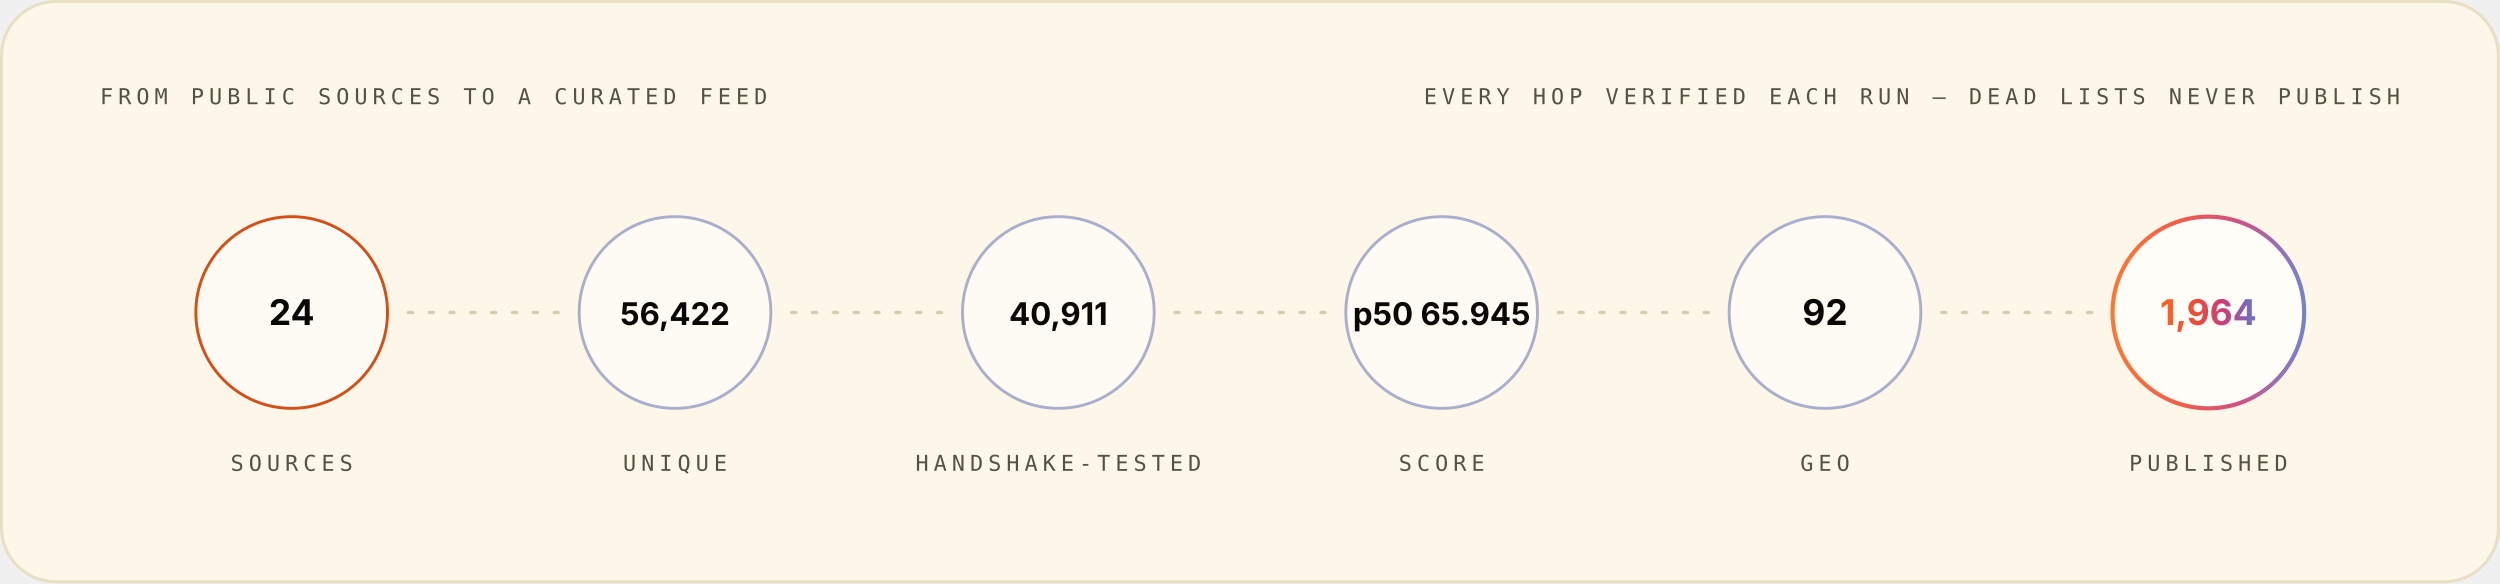
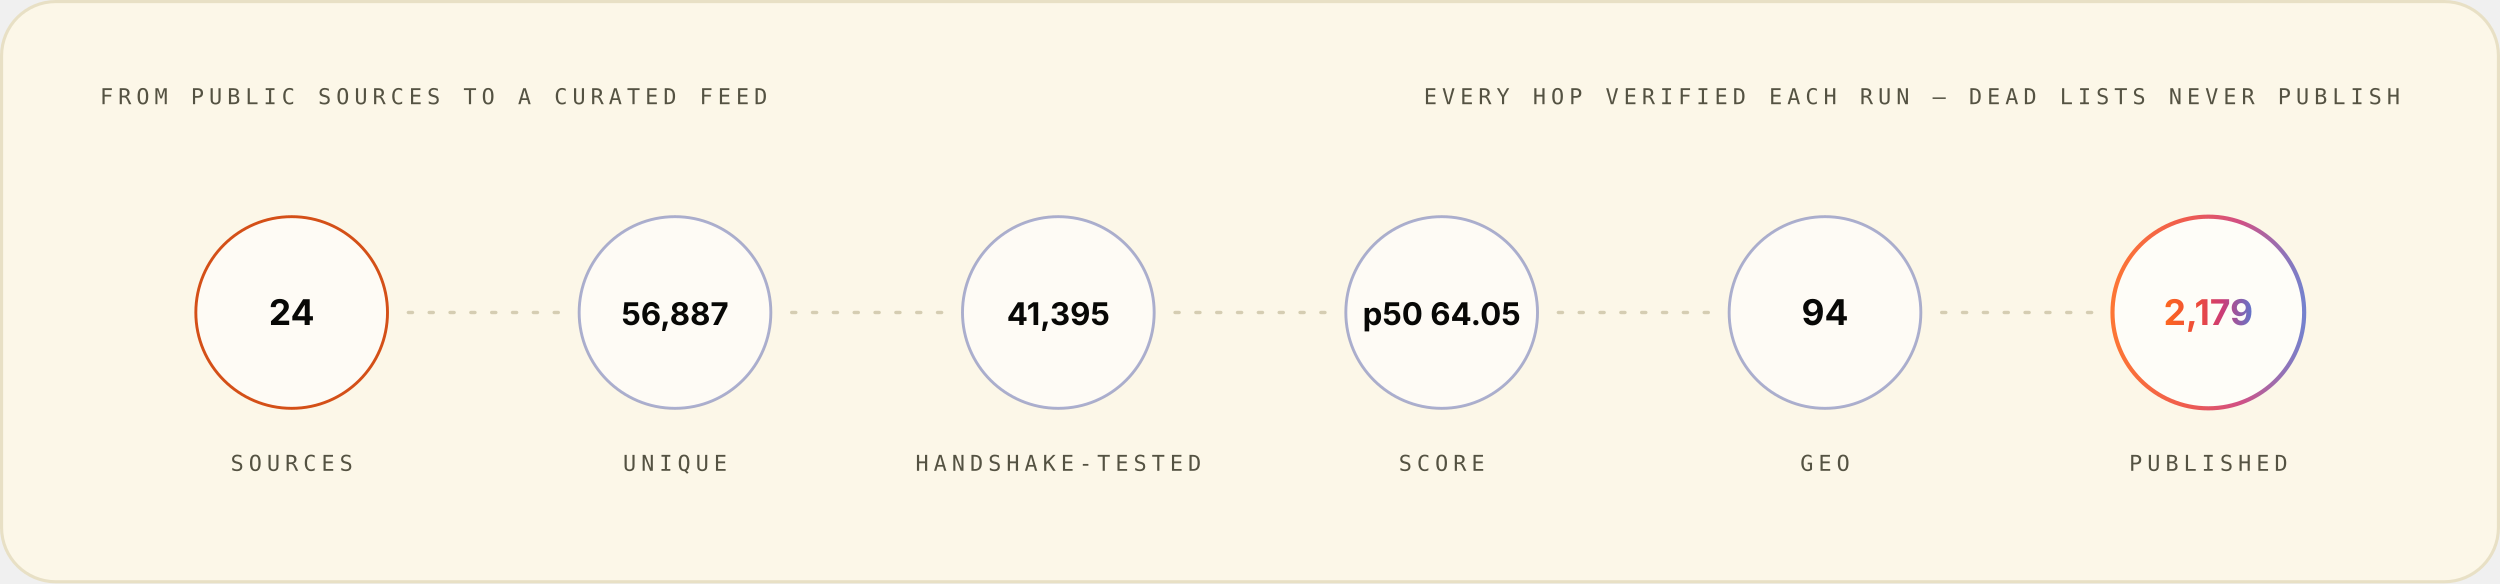
<svg xmlns="http://www.w3.org/2000/svg" width="1200" height="280" viewBox="0 0 1200 280" role="img" font-family="Space Grotesk, Inter, system-ui, -apple-system, Segoe UI, sans-serif">
  <style>.m-fade{animation:vf .7s ease-out both}.m-grow{transform-box:fill-box;transform-origin:left center;animation:vg .9s cubic-bezier(.2,.7,.2,1) both}.m-dash{animation:vm 26s linear infinite}.m-beat{animation:vb 2.6s ease-in-out infinite;transform-box:fill-box;transform-origin:center}@keyframes vf{from{opacity:0}to{opacity:1}}@keyframes vg{from{transform:scaleX(0)}to{transform:scaleX(1)}}@keyframes vm{to{stroke-dashoffset:-320}}@keyframes vb{0%,86%,100%{transform:scale(1)}90%{transform:scale(1.05)}95%{transform:scale(1.01)}}@media (prefers-reduced-motion:reduce){.m-fade,.m-grow,.m-dash,.m-beat{animation:none}}</style>
  <linearGradient id="brand-light" x1="0" y1="0" x2="1" y2="0">
    <stop offset="0" stop-color="#FC671F" />
    <stop offset="0.38" stop-color="#ED4A3B" />
    <stop offset="0.66" stop-color="#CC3C77" />
    <stop offset="1" stop-color="#6574C9" />
  </linearGradient>
  <rect x="0.75" y="0.75" width="1198.5" height="278.5" rx="26" fill="#FCF7E8" stroke="#E8E0C5" stroke-width="1.5" />
  <g class="m-fade" style="animation-delay:0.00s">
    <text x="48" y="50" font-size="10.5" font-weight="500" font-family="IBM Plex Mono, ui-monospace, SFMono-Regular, Menlo, monospace" letter-spacing="2.4" fill="#545242">FROM PUBLIC SOURCES TO A CURATED FEED</text>
    <text x="1152" y="50" font-size="10.5" font-weight="500" font-family="IBM Plex Mono, ui-monospace, SFMono-Regular, Menlo, monospace" letter-spacing="2.4" text-anchor="end" fill="#545242">EVERY HOP VERIFIED EACH RUN — DEAD LISTS NEVER PUBLISH</text>
  </g>
  <g class="m-fade" style="animation-delay:0.10s">
    <circle cx="140.0" cy="150" r="46" fill="#FFFFFF" fill-opacity="0.55" stroke="#D03D00" stroke-opacity="0.9" stroke-width="1.4" />
    <text x="140.0" y="156" font-size="17" font-weight="700" font-family="Space Grotesk, Inter, system-ui, -apple-system, Segoe UI, sans-serif" text-anchor="middle" fill="#080806">24</text>
    <text x="140.0" y="226" font-size="10.5" font-weight="500" font-family="IBM Plex Mono, ui-monospace, SFMono-Regular, Menlo, monospace" letter-spacing="2.4" text-anchor="middle" fill="#545242">SOURCES</text>
  </g>
  <line x1="196.0" y1="150" x2="268.0" y2="150" stroke="#D1C9AC" stroke-opacity="0.9" stroke-width="1.6" stroke-linecap="round" stroke-dasharray="2 8" class="m-dash" />
  <g class="m-fade" style="animation-delay:0.22s">
    <circle cx="324.0" cy="150" r="46" fill="#FFFFFF" fill-opacity="0.55" stroke="#4854A6" stroke-opacity="0.45" stroke-width="1.4" />
-     <text x="324.0" y="156" font-size="15" font-weight="700" font-family="Space Grotesk, Inter, system-ui, -apple-system, Segoe UI, sans-serif" text-anchor="middle" fill="#080806">56,422</text>
+     <text x="324.0" y="156" font-size="15" font-weight="700" font-family="Space Grotesk, Inter, system-ui, -apple-system, Segoe UI, sans-serif" text-anchor="middle" fill="#080806">56,887</text>
    <text x="324.0" y="226" font-size="10.5" font-weight="500" font-family="IBM Plex Mono, ui-monospace, SFMono-Regular, Menlo, monospace" letter-spacing="2.4" text-anchor="middle" fill="#545242">UNIQUE</text>
  </g>
  <line x1="380.0" y1="150" x2="452.0" y2="150" stroke="#D1C9AC" stroke-opacity="0.9" stroke-width="1.6" stroke-linecap="round" stroke-dasharray="2 8" class="m-dash" />
  <g class="m-fade" style="animation-delay:0.34s">
    <circle cx="508.0" cy="150" r="46" fill="#FFFFFF" fill-opacity="0.55" stroke="#4854A6" stroke-opacity="0.45" stroke-width="1.4" />
-     <text x="508.0" y="156" font-size="15" font-weight="700" font-family="Space Grotesk, Inter, system-ui, -apple-system, Segoe UI, sans-serif" text-anchor="middle" fill="#080806">40,911</text>
+     <text x="508.0" y="156" font-size="15" font-weight="700" font-family="Space Grotesk, Inter, system-ui, -apple-system, Segoe UI, sans-serif" text-anchor="middle" fill="#080806">41,395</text>
    <text x="508.0" y="226" font-size="10.5" font-weight="500" font-family="IBM Plex Mono, ui-monospace, SFMono-Regular, Menlo, monospace" letter-spacing="2.4" text-anchor="middle" fill="#545242">HANDSHAKE-TESTED</text>
  </g>
  <line x1="564.0" y1="150" x2="636.0" y2="150" stroke="#D1C9AC" stroke-opacity="0.9" stroke-width="1.6" stroke-linecap="round" stroke-dasharray="2 8" class="m-dash" />
  <g class="m-fade" style="animation-delay:0.46s">
    <circle cx="692.0" cy="150" r="46" fill="#FFFFFF" fill-opacity="0.55" stroke="#4854A6" stroke-opacity="0.45" stroke-width="1.4" />
-     <text x="692.0" y="156" font-size="15" font-weight="700" font-family="Space Grotesk, Inter, system-ui, -apple-system, Segoe UI, sans-serif" text-anchor="middle" fill="#080806">p50 65.945</text>
+     <text x="692.0" y="156" font-size="15" font-weight="700" font-family="Space Grotesk, Inter, system-ui, -apple-system, Segoe UI, sans-serif" text-anchor="middle" fill="#080806">p50 64.05</text>
    <text x="692.0" y="226" font-size="10.5" font-weight="500" font-family="IBM Plex Mono, ui-monospace, SFMono-Regular, Menlo, monospace" letter-spacing="2.4" text-anchor="middle" fill="#545242">SCORE</text>
  </g>
  <line x1="748.0" y1="150" x2="820.0" y2="150" stroke="#D1C9AC" stroke-opacity="0.9" stroke-width="1.6" stroke-linecap="round" stroke-dasharray="2 8" class="m-dash" />
  <g class="m-fade" style="animation-delay:0.58s">
    <circle cx="876.0" cy="150" r="46" fill="#FFFFFF" fill-opacity="0.55" stroke="#4854A6" stroke-opacity="0.45" stroke-width="1.4" />
-     <text x="876.0" y="156" font-size="17" font-weight="700" font-family="Space Grotesk, Inter, system-ui, -apple-system, Segoe UI, sans-serif" text-anchor="middle" fill="#080806">92</text>
+     <text x="876.0" y="156" font-size="17" font-weight="700" font-family="Space Grotesk, Inter, system-ui, -apple-system, Segoe UI, sans-serif" text-anchor="middle" fill="#080806">94</text>
    <text x="876.0" y="226" font-size="10.5" font-weight="500" font-family="IBM Plex Mono, ui-monospace, SFMono-Regular, Menlo, monospace" letter-spacing="2.4" text-anchor="middle" fill="#545242">GEO</text>
  </g>
  <line x1="932.0" y1="150" x2="1004.0" y2="150" stroke="#D1C9AC" stroke-opacity="0.9" stroke-width="1.6" stroke-linecap="round" stroke-dasharray="2 8" class="m-dash" />
  <g class="m-fade" style="animation-delay:0.70s">
    <circle cx="1060.0" cy="150" r="46" fill="#FFFFFF" fill-opacity="0.7" stroke="url(#brand-light)" stroke-opacity="0.9" stroke-width="2" />
-     <text x="1060.0" y="156" font-size="17" font-weight="700" font-family="Space Grotesk, Inter, system-ui, -apple-system, Segoe UI, sans-serif" text-anchor="middle" fill="url(#brand-light)">1,964</text>
+     <text x="1060.0" y="156" font-size="17" font-weight="700" font-family="Space Grotesk, Inter, system-ui, -apple-system, Segoe UI, sans-serif" text-anchor="middle" fill="url(#brand-light)">2,179</text>
    <text x="1060.0" y="226" font-size="10.5" font-weight="500" font-family="IBM Plex Mono, ui-monospace, SFMono-Regular, Menlo, monospace" letter-spacing="2.4" text-anchor="middle" fill="#545242">PUBLISHED</text>
  </g>
</svg>
